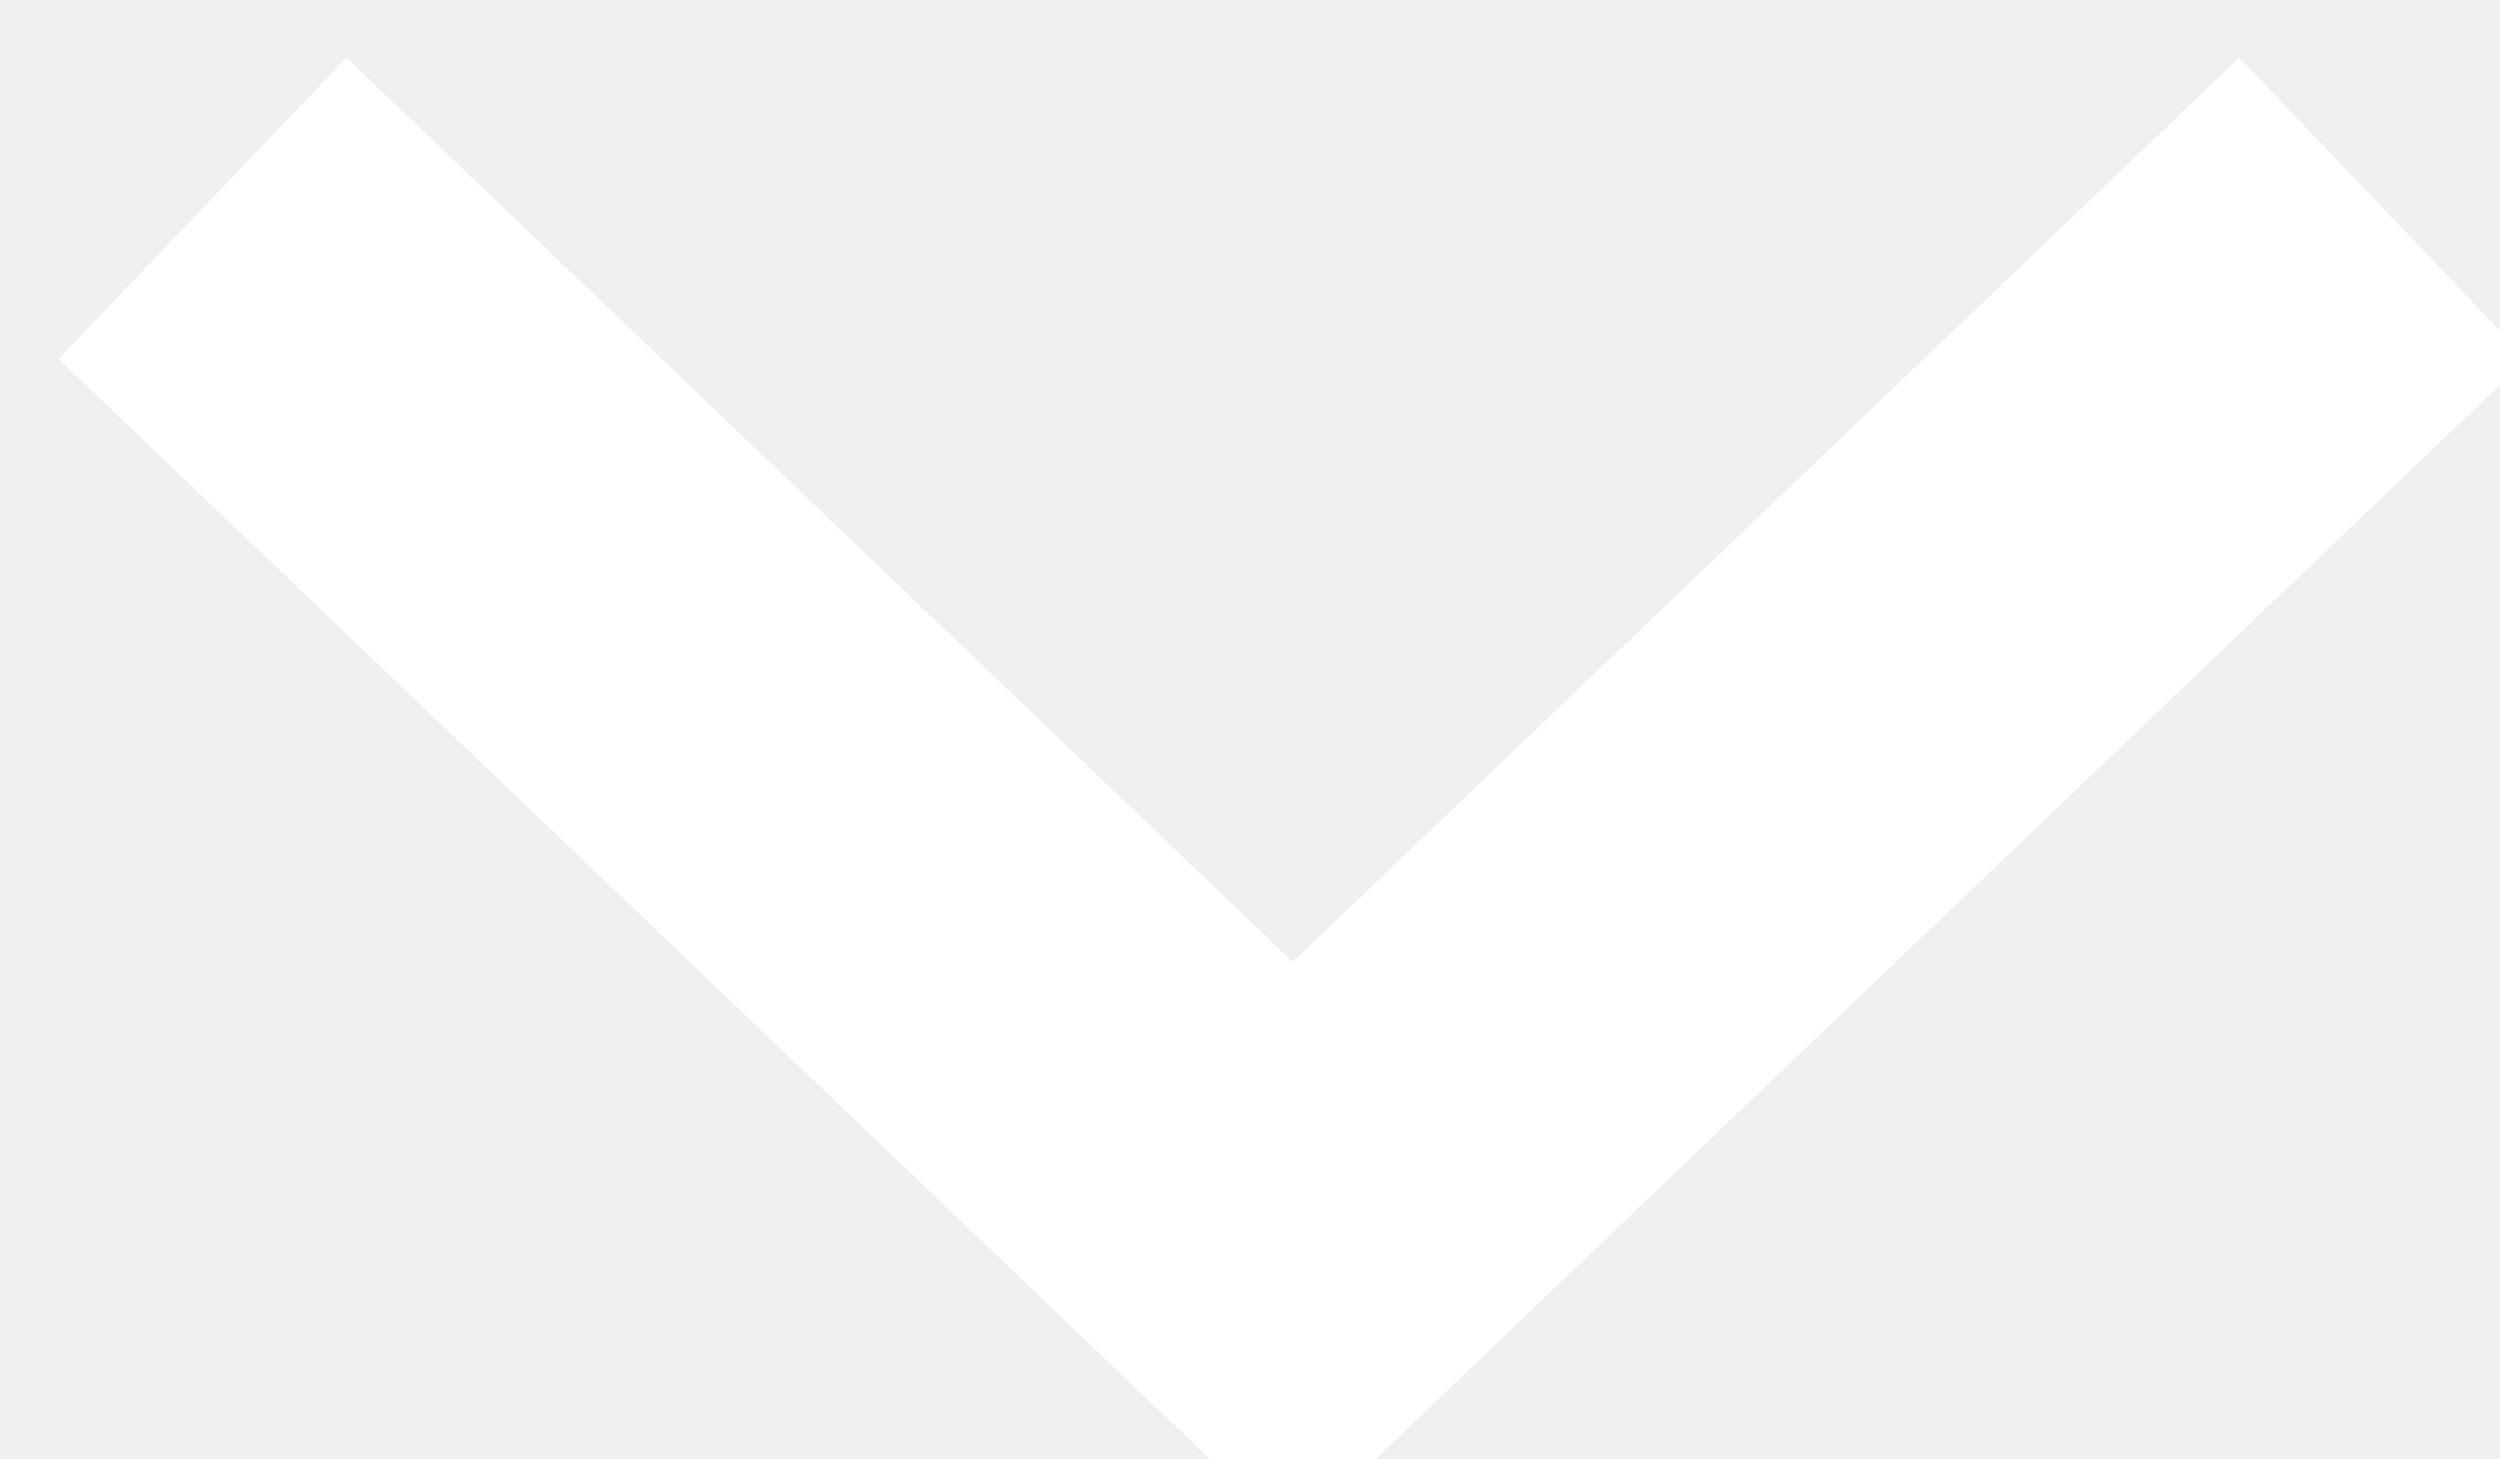
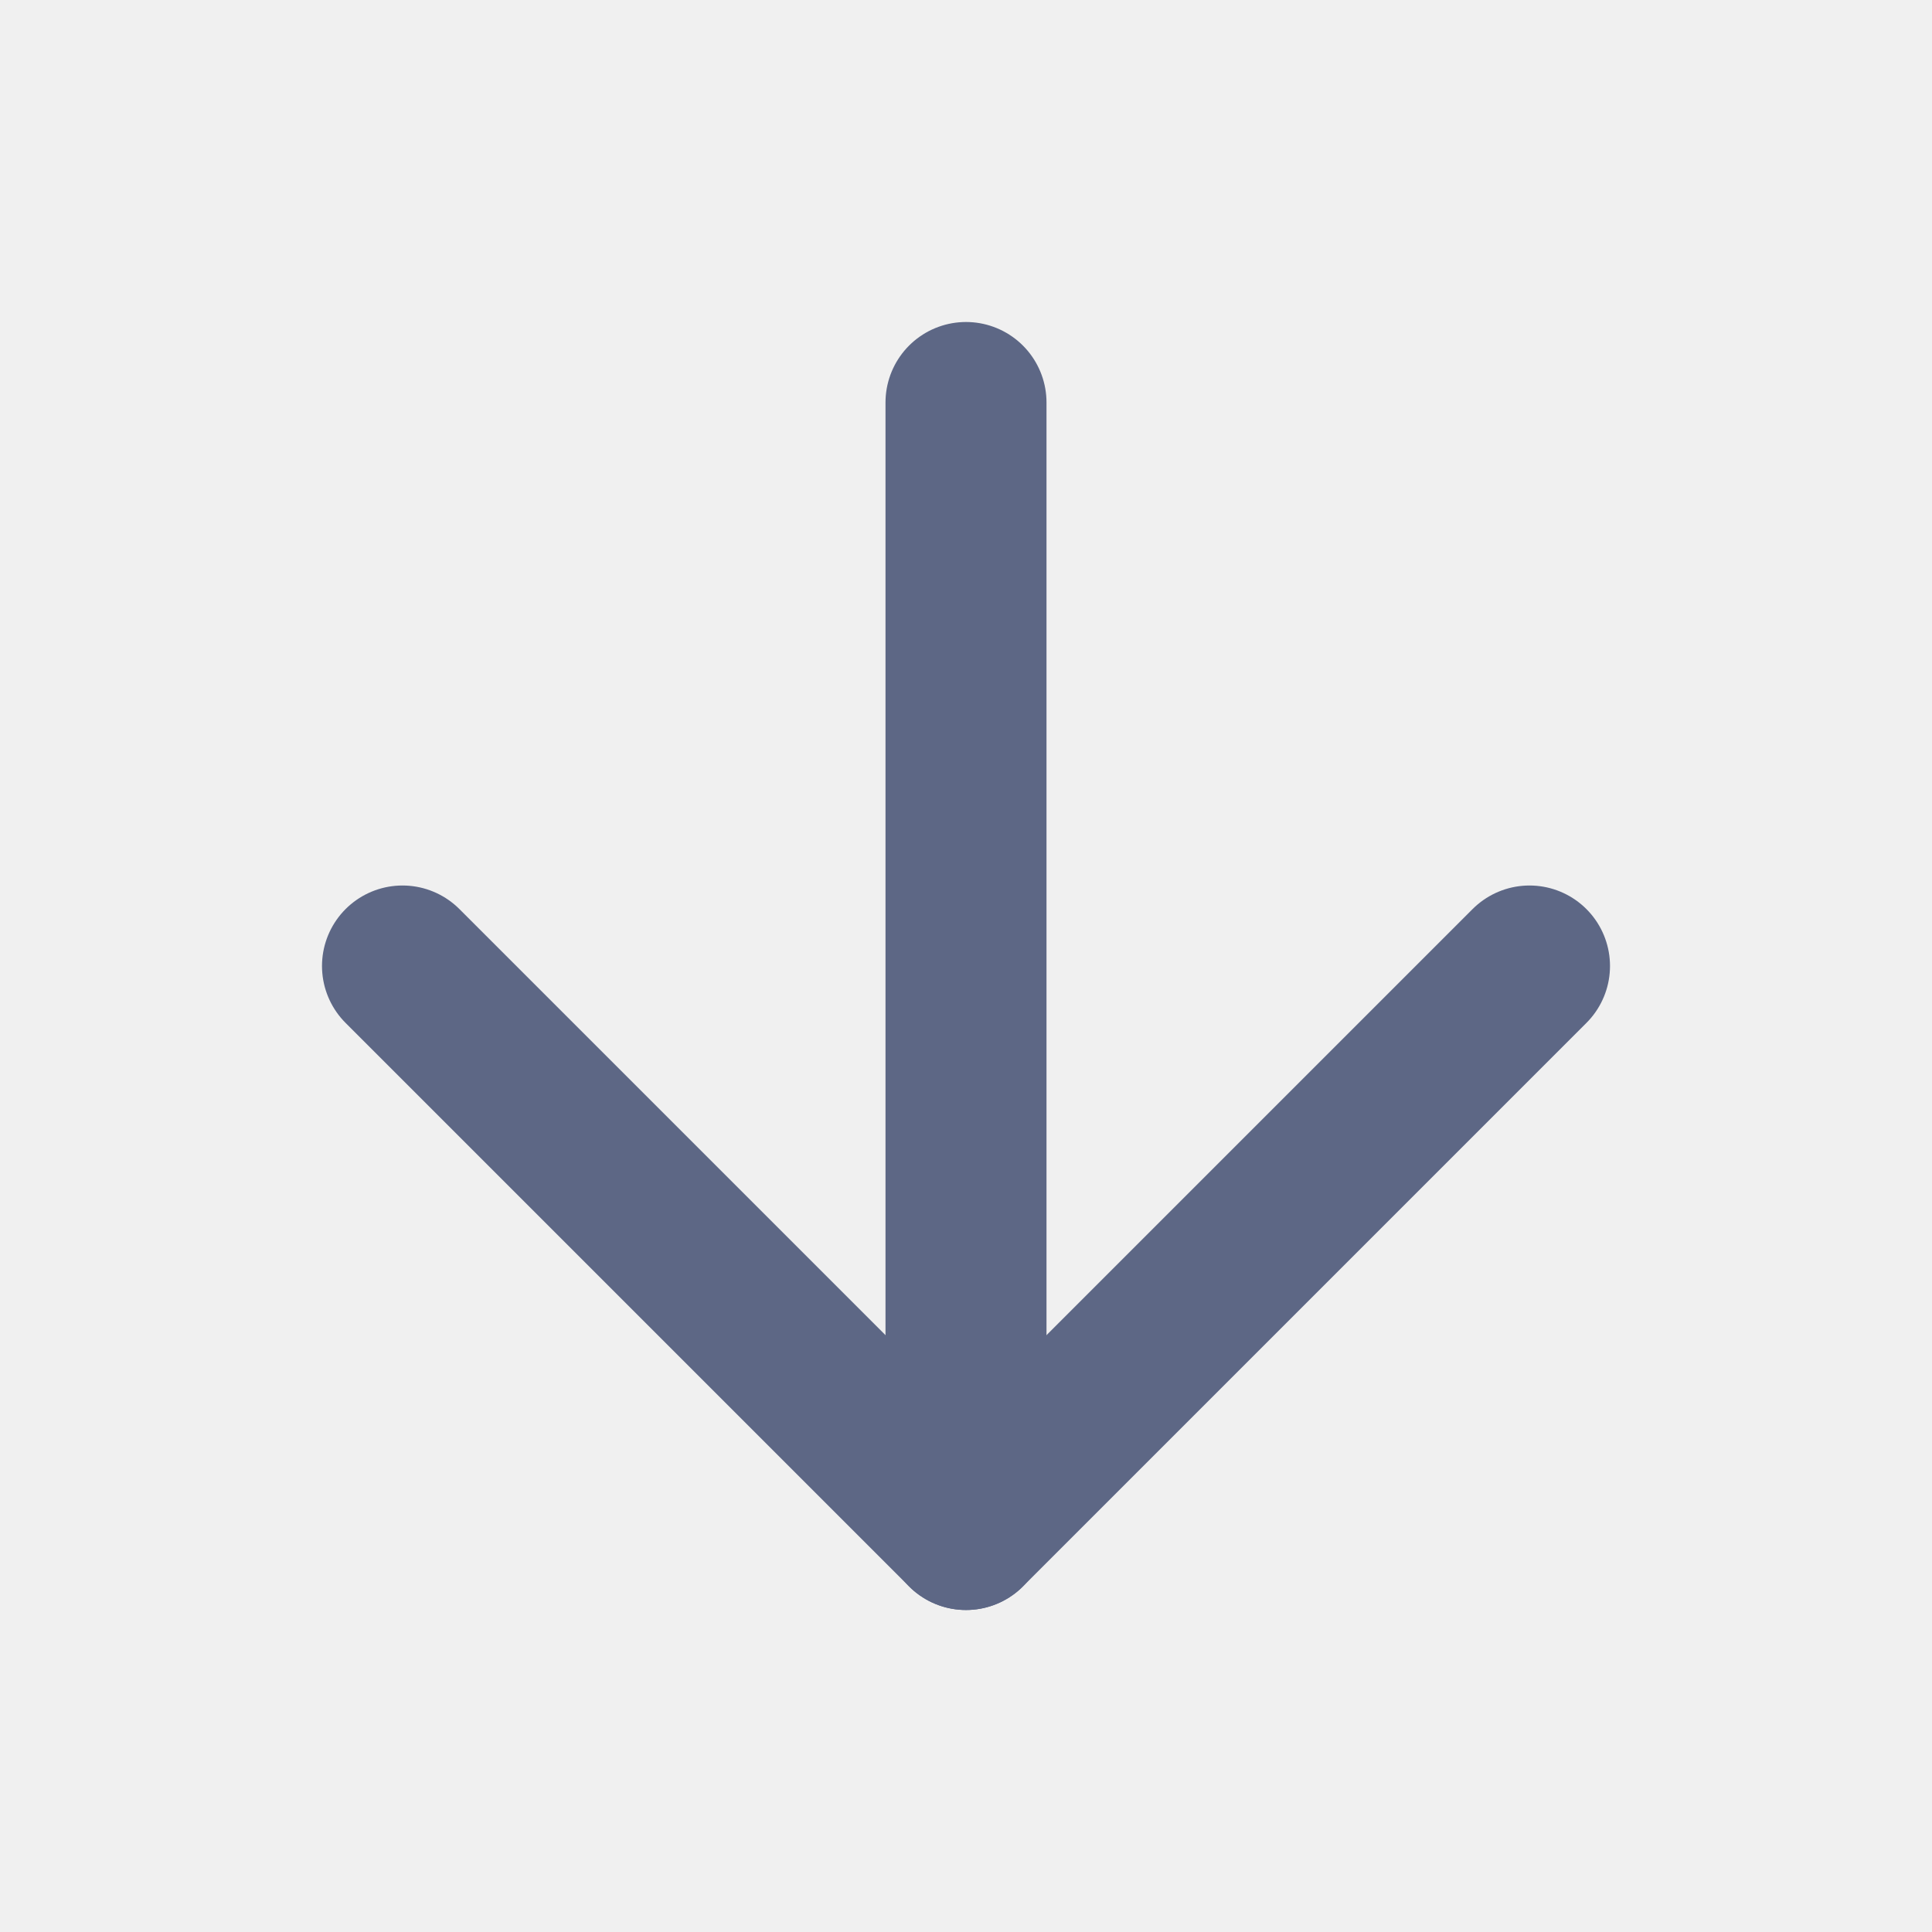
- <svg xmlns="http://www.w3.org/2000/svg" width="12" height="7" viewBox="0 0 12 7" fill="none">
-   <path d="M0.972 1L6.205 6L11.439 1" stroke="white" stroke-width="2px" />
+ <svg xmlns="http://www.w3.org/2000/svg" width="16" height="16" viewBox="0 0 24 24" fill="none" stroke="#5D6785" stroke-width="2" stroke-linecap="round" stroke-linejoin="round">
+   <line x1="12" y1="5" x2="12" y2="19" />
+   <polyline points="19 12 12 19 5 12" />
</svg>
